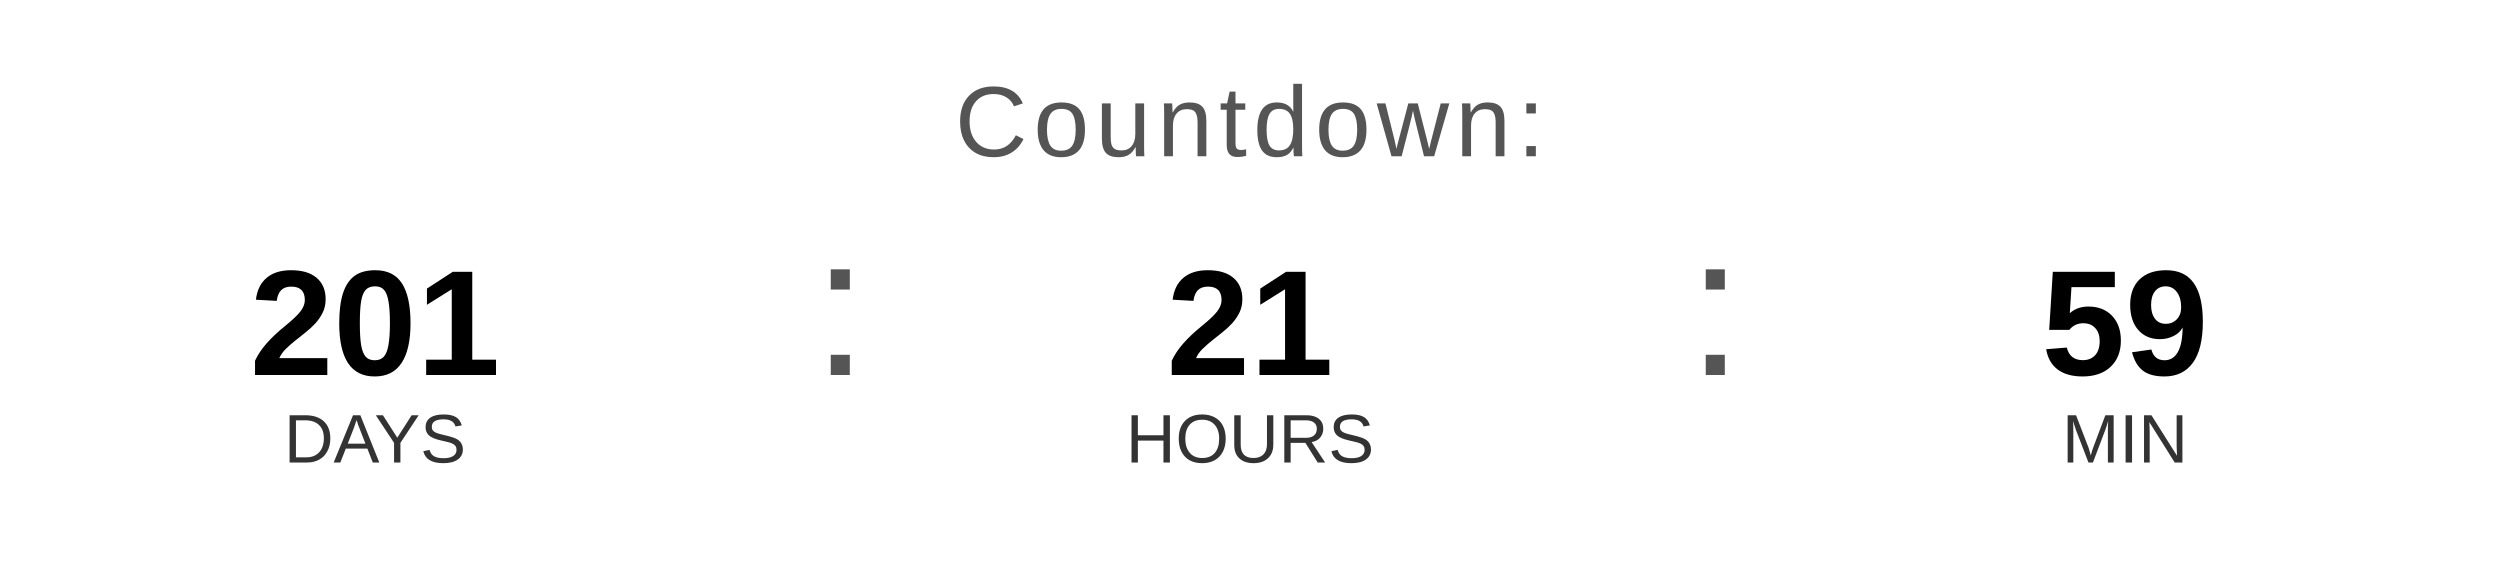
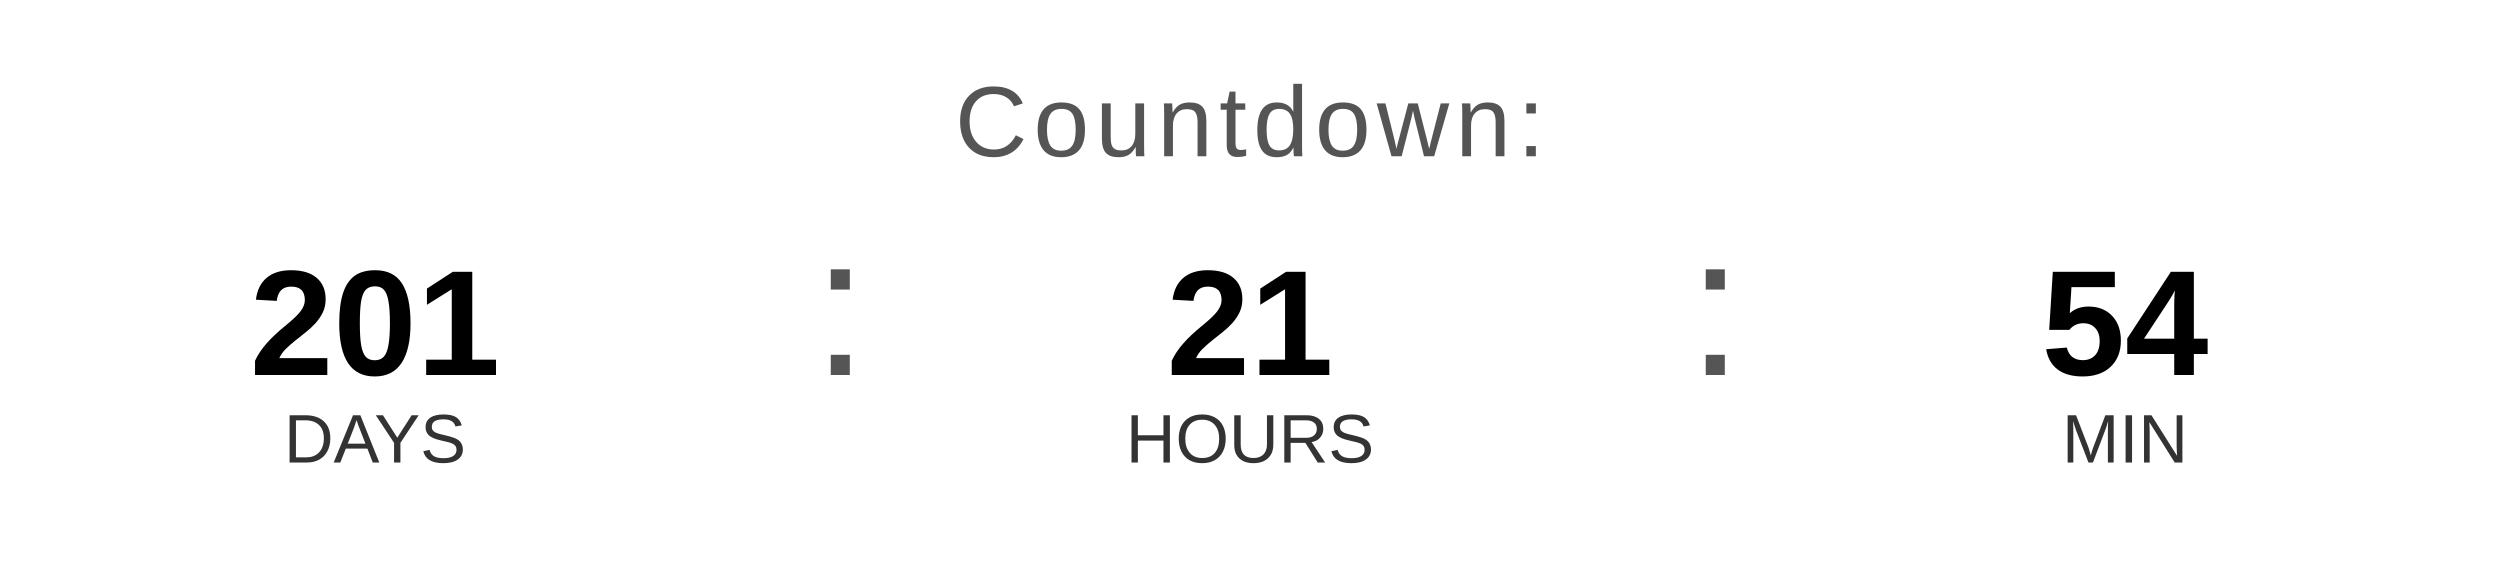
<svg xmlns="http://www.w3.org/2000/svg" width="400" height="90" viewBox="0 0 400 90">
  <text x="200" y="25" font-family="Arial, Helvetica, sans-serif" font-size="16" fill="#555555" text-anchor="middle" letter-spacing="1">
    Countdown:
  </text>
  <text x="60" y="60" font-family="Arial, Helvetica, sans-serif" font-size="24" font-weight="bold" fill="#000000" text-anchor="middle">201</text>
  <text x="60" y="74" font-family="Arial, Helvetica, sans-serif" font-size="11" fill="#333333" text-anchor="middle">DAYS</text>
  <text x="130" y="60" font-family="Arial, sans-serif" font-size="32" fill="#555555">:</text>
  <text x="200" y="60" font-family="Arial, Helvetica, sans-serif" font-size="24" font-weight="bold" fill="#000000" text-anchor="middle">21</text>
  <text x="200" y="74" font-family="Arial, Helvetica, sans-serif" font-size="11" fill="#333333" text-anchor="middle">HOURS</text>
  <text x="270" y="60" font-family="Arial, sans-serif" font-size="32" fill="#555555">:</text>
-   <text x="340" y="60" font-family="Arial, Helvetica, sans-serif" font-size="24" font-weight="bold" fill="#000000" text-anchor="middle">59</text>
+   <text x="340" y="60" font-family="Arial, Helvetica, sans-serif" font-size="24" font-weight="bold" fill="#000000" text-anchor="middle">54</text>
  <text x="340" y="74" font-family="Arial, Helvetica, sans-serif" font-size="11" fill="#333333" text-anchor="middle">MIN</text>
</svg>
